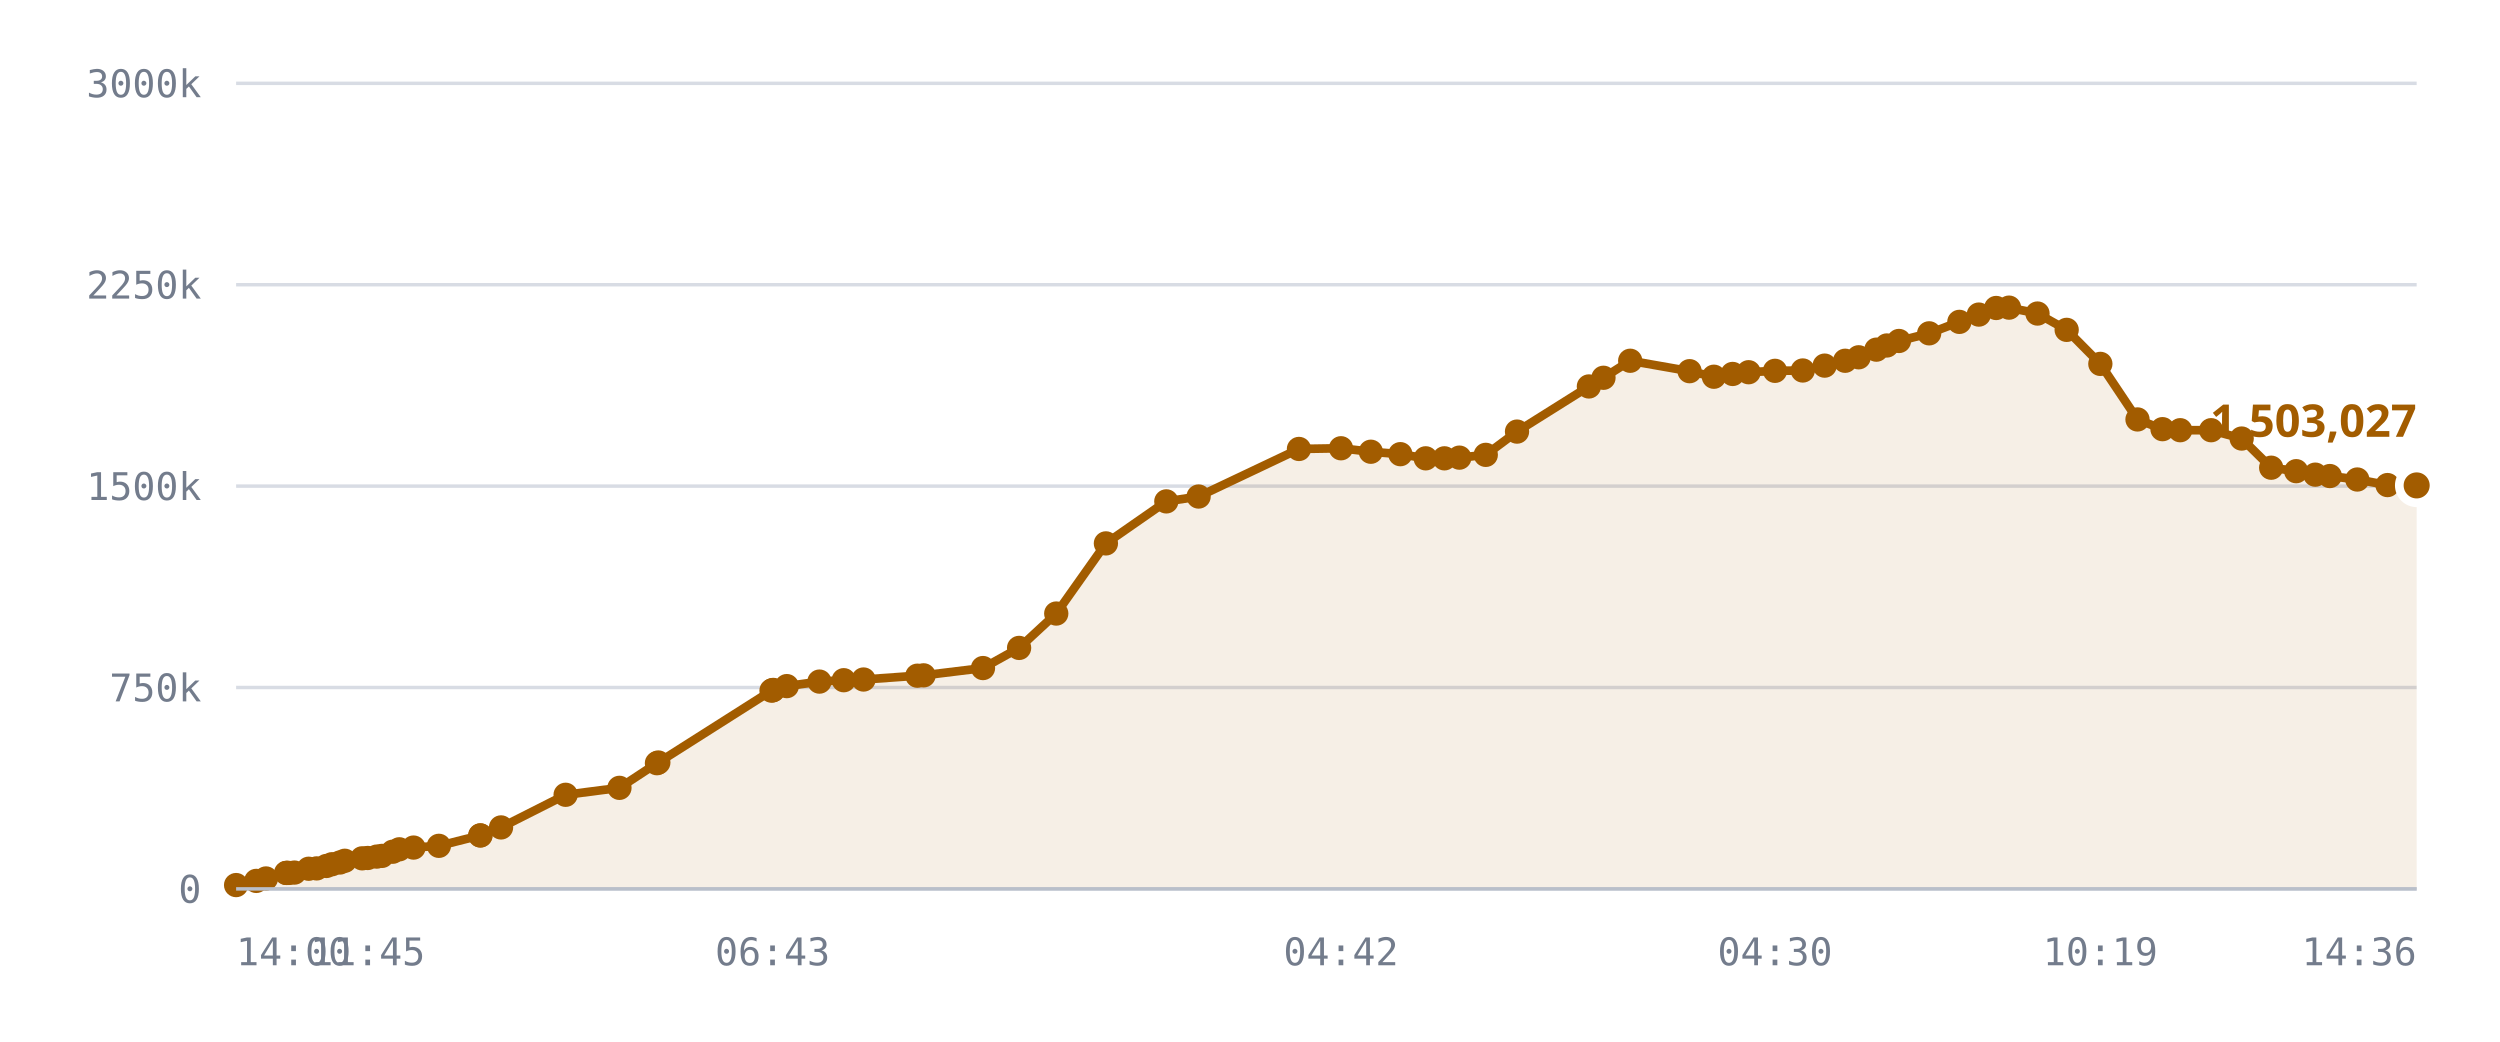
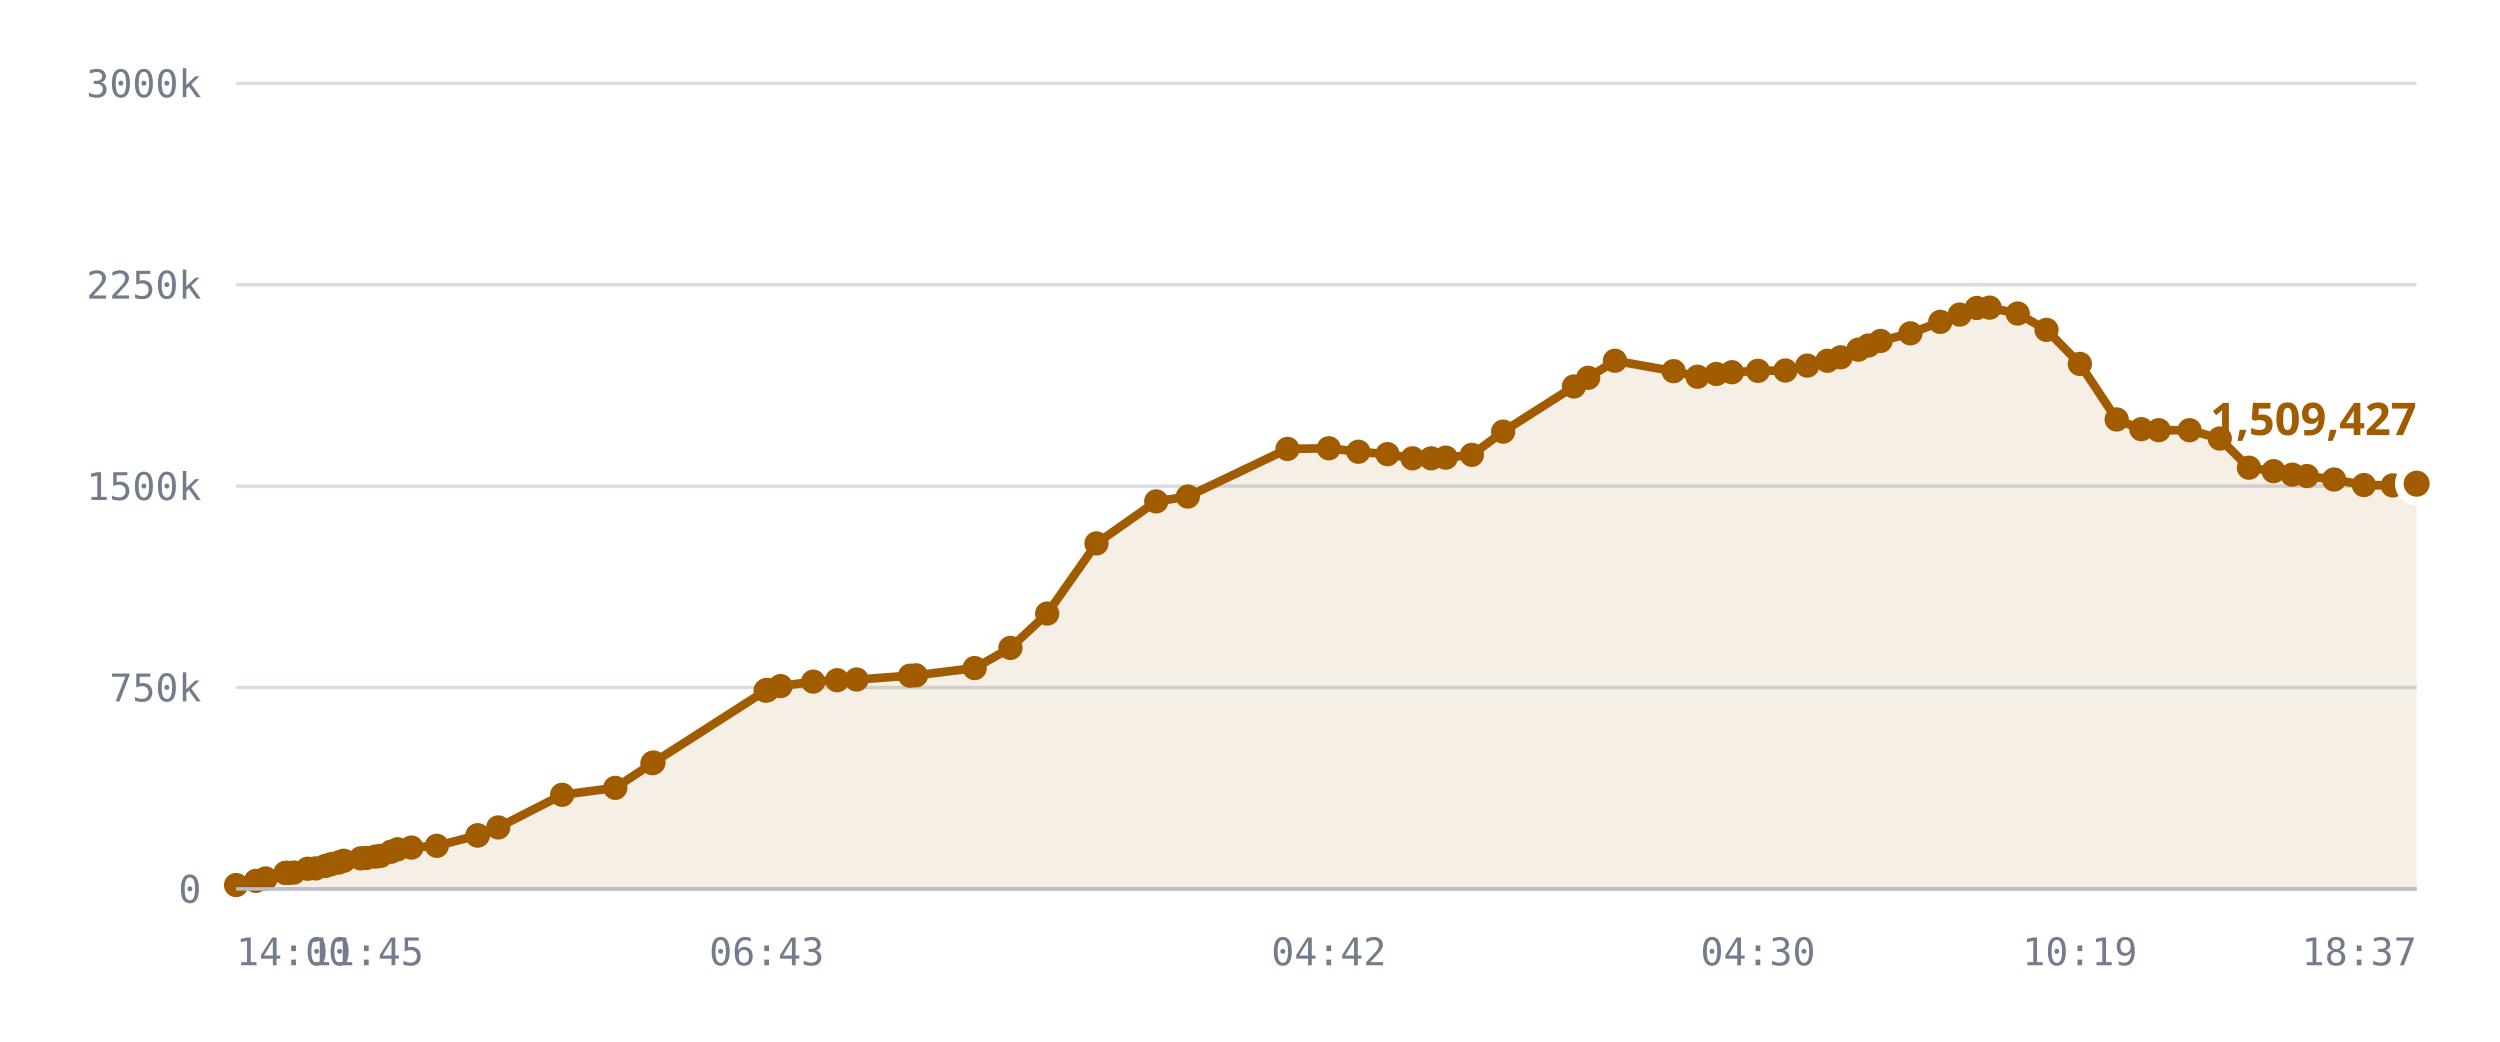
<svg xmlns="http://www.w3.org/2000/svg" viewBox="0 0 720 300" role="img" aria-label="Published DID profiles, sharded namespace">
  <style>
    .grid      { stroke: var(--chart-grid, #d8dce4); stroke-width: 1; }
    .cap       { stroke: var(--chart-cap, #9a2b22); stroke-width: 1.5; stroke-dasharray: 5 4; }
    .cap-label { fill: var(--chart-cap, #9a2b22); font: 600 11px Archivo, system-ui, sans-serif; letter-spacing: .04em; }
    .tick      { fill: var(--chart-muted, #737c8c); font: 500 11px "IBM Plex Mono", ui-monospace, monospace; }
    .tick-y    { text-anchor: end; }
    .tick-x    { text-anchor: middle; }
    .series    { fill: none; stroke: var(--chart-line, #a25c00); stroke-width: 2.5; stroke-linejoin: round; stroke-linecap: round; }
    .fill      { fill: var(--chart-fill, rgba(162,92,0,.10)); stroke: none; }
    .dot       { fill: var(--chart-line, #a25c00); }
    .dot-last  { stroke: var(--chart-bg, #fff); stroke-width: 2.5; }
    .end-label { fill: var(--chart-line, #a25c00); font: 700 13px Archivo, system-ui, sans-serif; }
    .axis      { stroke: var(--chart-axis, #b9bfca); stroke-width: 1; }
  </style>
  <line x1="68" y1="256.0" x2="696" y2="256.0" class="grid" />
  <text x="58" y="260.0" class="tick tick-y">0</text>
  <line x1="68" y1="198.0" x2="696" y2="198.0" class="grid" />
  <text x="58" y="202.0" class="tick tick-y">750k</text>
  <line x1="68" y1="140.0" x2="696" y2="140.0" class="grid" />
  <text x="58" y="144.0" class="tick tick-y">1500k</text>
  <line x1="68" y1="82.0" x2="696" y2="82.0" class="grid" />
  <text x="58" y="86.0" class="tick tick-y">2250k</text>
  <line x1="68" y1="24.0" x2="696" y2="24.0" class="grid" />
  <text x="58" y="28.0" class="tick tick-y">3000k</text>
-   <path d="M68.0,254.9 L73.8,253.7 L76.6,253.0 L82.4,251.4 L82.6,251.4 L82.7,251.4 L83.2,251.4 L84.8,251.3 L88.9,250.2 L91.2,250.1 L94.0,249.4 L95.6,248.9 L97.9,248.4 L99.3,247.9 L104.3,247.2 L105.9,247.1 L108.5,246.7 L110.0,246.5 L113.1,245.3 L115.0,244.6 L119.1,244.1 L126.4,243.6 L138.3,240.6 L138.4,240.6 L144.3,238.3 L162.9,228.9 L178.4,226.9 L189.2,219.8 L189.6,219.6 L222.2,198.9 L222.5,198.8 L222.7,198.7 L226.6,197.6 L236.0,196.3 L243.0,195.9 L248.7,195.7 L264.2,194.6 L266.0,194.5 L283.1,192.4 L293.5,186.6 L304.2,176.7 L318.5,156.5 L335.9,144.4 L345.2,143.0 L374.1,129.3 L386.2,129.1 L394.8,130.1 L403.3,130.8 L410.6,132.0 L416.0,132.0 L420.3,131.8 L427.9,131.0 L436.9,124.3 L457.6,111.3 L461.8,108.8 L469.5,103.9 L486.6,106.9 L493.6,108.5 L499.0,107.7 L503.6,107.2 L511.2,106.8 L519.2,106.7 L525.5,105.3 L531.4,103.9 L535.3,102.9 L540.4,100.7 L543.4,99.5 L546.9,98.2 L555.6,96.0 L564.3,92.7 L569.9,90.6 L574.9,88.7 L578.6,88.6 L586.8,90.3 L595.2,95.0 L604.9,104.8 L615.6,120.8 L622.8,123.6 L627.9,123.9 L636.8,123.9 L645.6,126.3 L654.1,134.7 L661.3,135.7 L666.8,136.7 L671.0,137.1 L678.9,138.1 L687.6,139.7 L696.0,139.8 L696.0,256.0 L68.0,256.0 Z" class="fill" />
-   <path d="M68.0,254.9 L73.8,253.7 L76.6,253.0 L82.4,251.4 L82.6,251.4 L82.7,251.4 L83.2,251.4 L84.8,251.3 L88.9,250.2 L91.2,250.1 L94.0,249.4 L95.6,248.9 L97.9,248.4 L99.3,247.9 L104.3,247.2 L105.9,247.1 L108.5,246.7 L110.0,246.5 L113.1,245.3 L115.0,244.6 L119.1,244.1 L126.4,243.6 L138.3,240.6 L138.4,240.6 L144.3,238.3 L162.9,228.9 L178.4,226.9 L189.2,219.8 L189.6,219.6 L222.2,198.9 L222.5,198.8 L222.7,198.7 L226.6,197.6 L236.0,196.3 L243.0,195.9 L248.7,195.7 L264.2,194.6 L266.0,194.5 L283.1,192.4 L293.5,186.6 L304.2,176.7 L318.5,156.5 L335.9,144.4 L345.2,143.0 L374.1,129.3 L386.2,129.1 L394.8,130.1 L403.3,130.8 L410.6,132.0 L416.0,132.0 L420.3,131.8 L427.9,131.0 L436.9,124.3 L457.6,111.3 L461.8,108.8 L469.5,103.9 L486.6,106.9 L493.6,108.5 L499.0,107.7 L503.6,107.2 L511.2,106.8 L519.2,106.7 L525.5,105.3 L531.4,103.9 L535.3,102.9 L540.4,100.7 L543.4,99.5 L546.9,98.2 L555.6,96.0 L564.3,92.7 L569.9,90.6 L574.9,88.7 L578.6,88.6 L586.8,90.3 L595.2,95.0 L604.9,104.8 L615.6,120.8 L622.8,123.6 L627.9,123.9 L636.8,123.9 L645.6,126.3 L654.1,134.7 L661.3,135.7 L666.8,136.7 L671.0,137.1 L678.9,138.1 L687.6,139.7 L696.0,139.8" class="series" />
+   <path d="M68.0,254.9 L73.7,253.7 L76.5,253.0 L82.2,251.4 L82.5,251.4 L82.6,251.4 L83.1,251.4 L84.6,251.3 L88.6,250.2 L90.9,250.1 L93.7,249.4 L95.3,248.9 L97.5,248.4 L99.0,247.9 L103.9,247.2 L105.5,247.1 L108.1,246.7 L109.6,246.5 L112.6,245.3 L114.5,244.6 L118.5,244.1 L125.8,243.6 L137.5,240.6 L137.6,240.6 L143.5,238.3 L161.9,228.9 L177.2,226.9 L187.9,219.8 L188.2,219.6 L220.5,198.9 L220.8,198.8 L221.0,198.7 L224.8,197.6 L234.2,196.3 L241.1,195.9 L246.7,195.7 L262.1,194.6 L263.8,194.5 L280.7,192.4 L291.0,186.6 L301.6,176.7 L315.8,156.5 L333.0,144.4 L342.1,143.0 L370.8,129.3 L382.7,129.1 L391.2,130.1 L399.6,130.8 L406.8,132.0 L412.2,132.0 L416.4,131.8 L423.9,131.0 L432.9,124.3 L453.3,111.3 L457.4,108.8 L465.1,103.9 L482.0,106.9 L488.9,108.5 L494.3,107.7 L498.8,107.2 L506.3,106.8 L514.2,106.7 L520.5,105.3 L526.3,103.9 L530.1,102.9 L535.2,100.7 L538.1,99.5 L541.6,98.2 L550.2,96.0 L558.8,92.7 L564.4,90.6 L569.3,88.7 L573.0,88.6 L581.1,90.3 L589.4,95.0 L599.0,104.8 L609.6,120.8 L616.7,123.6 L621.7,123.9 L630.6,123.9 L639.3,126.3 L647.7,134.7 L654.8,135.7 L660.2,136.7 L664.4,137.1 L672.2,138.1 L680.8,139.7 L689.1,139.8 L696.0,139.3 L696.0,256.0 L68.0,256.0 Z" class="fill" />
+   <path d="M68.0,254.9 L73.7,253.7 L76.5,253.0 L82.2,251.4 L82.5,251.4 L82.6,251.4 L83.1,251.4 L84.6,251.3 L88.6,250.2 L90.9,250.1 L93.7,249.4 L95.3,248.9 L97.5,248.4 L99.0,247.9 L103.9,247.2 L105.5,247.1 L108.1,246.7 L109.6,246.5 L112.6,245.3 L114.5,244.6 L118.5,244.1 L125.8,243.6 L137.5,240.6 L137.6,240.6 L143.5,238.3 L161.9,228.9 L177.2,226.9 L187.9,219.8 L188.2,219.6 L220.5,198.9 L220.8,198.8 L221.0,198.7 L224.8,197.6 L234.2,196.3 L241.1,195.9 L246.7,195.7 L262.1,194.6 L263.8,194.5 L280.7,192.4 L291.0,186.6 L301.6,176.7 L315.8,156.5 L333.0,144.4 L342.1,143.0 L370.8,129.3 L382.7,129.1 L391.2,130.1 L399.6,130.8 L406.8,132.0 L412.2,132.0 L416.4,131.8 L423.9,131.0 L432.9,124.3 L453.3,111.3 L457.4,108.8 L465.1,103.9 L482.0,106.9 L488.9,108.5 L494.3,107.7 L498.8,107.2 L506.3,106.8 L514.2,106.7 L520.5,105.3 L526.3,103.9 L530.1,102.9 L535.2,100.7 L538.1,99.5 L541.6,98.2 L550.2,96.0 L558.8,92.7 L564.4,90.6 L569.3,88.7 L573.0,88.6 L581.1,90.3 L589.4,95.0 L599.0,104.8 L609.6,120.8 L616.7,123.6 L621.7,123.9 L630.6,123.9 L639.3,126.3 L647.7,134.7 L654.8,135.7 L660.2,136.7 L664.4,137.1 L672.2,138.1 L680.8,139.7 L689.1,139.8 L696.0,139.3" class="series" />
  <circle cx="68.0" cy="254.9" r="3.5" class="dot" />
-   <circle cx="73.8" cy="253.7" r="3.5" class="dot" />
-   <circle cx="76.6" cy="253.0" r="3.5" class="dot" />
-   <circle cx="82.4" cy="251.4" r="3.5" class="dot" />
+   <circle cx="73.7" cy="253.7" r="3.5" class="dot" />
+   <circle cx="76.5" cy="253.0" r="3.5" class="dot" />
+   <circle cx="82.2" cy="251.4" r="3.5" class="dot" />
+   <circle cx="82.5" cy="251.4" r="3.5" class="dot" />
  <circle cx="82.6" cy="251.4" r="3.5" class="dot" />
-   <circle cx="82.7" cy="251.4" r="3.5" class="dot" />
-   <circle cx="83.2" cy="251.4" r="3.5" class="dot" />
-   <circle cx="84.8" cy="251.3" r="3.5" class="dot" />
-   <circle cx="88.9" cy="250.2" r="3.5" class="dot" />
-   <circle cx="91.2" cy="250.1" r="3.5" class="dot" />
-   <circle cx="94.0" cy="249.4" r="3.5" class="dot" />
-   <circle cx="95.6" cy="248.9" r="3.5" class="dot" />
-   <circle cx="97.9" cy="248.4" r="3.5" class="dot" />
-   <circle cx="99.3" cy="247.9" r="3.5" class="dot" />
-   <circle cx="104.3" cy="247.2" r="3.5" class="dot" />
-   <circle cx="105.9" cy="247.1" r="3.5" class="dot" />
-   <circle cx="108.5" cy="246.7" r="3.5" class="dot" />
-   <circle cx="110.0" cy="246.5" r="3.5" class="dot" />
-   <circle cx="113.1" cy="245.3" r="3.5" class="dot" />
-   <circle cx="115.0" cy="244.6" r="3.5" class="dot" />
-   <circle cx="119.1" cy="244.1" r="3.5" class="dot" />
-   <circle cx="126.4" cy="243.6" r="3.5" class="dot" />
-   <circle cx="138.3" cy="240.6" r="3.5" class="dot" />
-   <circle cx="138.4" cy="240.6" r="3.5" class="dot" />
-   <circle cx="144.3" cy="238.3" r="3.5" class="dot" />
-   <circle cx="162.9" cy="228.9" r="3.5" class="dot" />
-   <circle cx="178.4" cy="226.9" r="3.5" class="dot" />
-   <circle cx="189.2" cy="219.8" r="3.5" class="dot" />
-   <circle cx="189.6" cy="219.6" r="3.5" class="dot" />
-   <circle cx="222.2" cy="198.9" r="3.5" class="dot" />
-   <circle cx="222.5" cy="198.8" r="3.5" class="dot" />
-   <circle cx="222.7" cy="198.7" r="3.5" class="dot" />
-   <circle cx="226.6" cy="197.6" r="3.5" class="dot" />
-   <circle cx="236.0" cy="196.3" r="3.5" class="dot" />
-   <circle cx="243.0" cy="195.9" r="3.5" class="dot" />
-   <circle cx="248.7" cy="195.7" r="3.5" class="dot" />
-   <circle cx="264.2" cy="194.6" r="3.5" class="dot" />
-   <circle cx="266.0" cy="194.5" r="3.5" class="dot" />
-   <circle cx="283.1" cy="192.4" r="3.5" class="dot" />
-   <circle cx="293.5" cy="186.6" r="3.5" class="dot" />
-   <circle cx="304.2" cy="176.7" r="3.5" class="dot" />
-   <circle cx="318.5" cy="156.5" r="3.5" class="dot" />
-   <circle cx="335.9" cy="144.4" r="3.5" class="dot" />
-   <circle cx="345.2" cy="143.0" r="3.5" class="dot" />
-   <circle cx="374.1" cy="129.3" r="3.5" class="dot" />
-   <circle cx="386.2" cy="129.1" r="3.5" class="dot" />
-   <circle cx="394.8" cy="130.1" r="3.5" class="dot" />
-   <circle cx="403.3" cy="130.8" r="3.5" class="dot" />
-   <circle cx="410.6" cy="132.0" r="3.5" class="dot" />
-   <circle cx="416.0" cy="132.0" r="3.5" class="dot" />
-   <circle cx="420.3" cy="131.8" r="3.5" class="dot" />
-   <circle cx="427.9" cy="131.0" r="3.5" class="dot" />
-   <circle cx="436.9" cy="124.3" r="3.5" class="dot" />
-   <circle cx="457.6" cy="111.3" r="3.5" class="dot" />
-   <circle cx="461.8" cy="108.8" r="3.5" class="dot" />
-   <circle cx="469.5" cy="103.9" r="3.5" class="dot" />
-   <circle cx="486.6" cy="106.9" r="3.5" class="dot" />
-   <circle cx="493.6" cy="108.5" r="3.5" class="dot" />
-   <circle cx="499.0" cy="107.7" r="3.5" class="dot" />
-   <circle cx="503.6" cy="107.2" r="3.5" class="dot" />
-   <circle cx="511.2" cy="106.8" r="3.5" class="dot" />
-   <circle cx="519.2" cy="106.7" r="3.5" class="dot" />
-   <circle cx="525.5" cy="105.3" r="3.5" class="dot" />
-   <circle cx="531.4" cy="103.9" r="3.5" class="dot" />
-   <circle cx="535.3" cy="102.9" r="3.5" class="dot" />
-   <circle cx="540.4" cy="100.7" r="3.5" class="dot" />
-   <circle cx="543.4" cy="99.5" r="3.5" class="dot" />
-   <circle cx="546.9" cy="98.2" r="3.5" class="dot" />
-   <circle cx="555.6" cy="96.0" r="3.5" class="dot" />
-   <circle cx="564.3" cy="92.7" r="3.5" class="dot" />
-   <circle cx="569.9" cy="90.6" r="3.5" class="dot" />
-   <circle cx="574.9" cy="88.7" r="3.5" class="dot" />
-   <circle cx="578.6" cy="88.6" r="3.5" class="dot" />
-   <circle cx="586.8" cy="90.3" r="3.5" class="dot" />
-   <circle cx="595.2" cy="95.0" r="3.5" class="dot" />
-   <circle cx="604.9" cy="104.8" r="3.5" class="dot" />
-   <circle cx="615.6" cy="120.8" r="3.5" class="dot" />
-   <circle cx="622.8" cy="123.6" r="3.5" class="dot" />
-   <circle cx="627.9" cy="123.9" r="3.5" class="dot" />
-   <circle cx="636.8" cy="123.9" r="3.5" class="dot" />
-   <circle cx="645.6" cy="126.3" r="3.5" class="dot" />
-   <circle cx="654.1" cy="134.7" r="3.5" class="dot" />
-   <circle cx="661.3" cy="135.7" r="3.5" class="dot" />
-   <circle cx="666.8" cy="136.7" r="3.5" class="dot" />
-   <circle cx="671.0" cy="137.1" r="3.5" class="dot" />
-   <circle cx="678.9" cy="138.1" r="3.5" class="dot" />
-   <circle cx="687.6" cy="139.7" r="3.5" class="dot" />
-   <circle cx="696.0" cy="139.8" r="5" class="dot dot-last" />
-   <text x="696.0" y="125.8" class="end-label" text-anchor="end">1,503,027</text>
+   <circle cx="83.1" cy="251.4" r="3.5" class="dot" />
+   <circle cx="84.6" cy="251.3" r="3.5" class="dot" />
+   <circle cx="88.6" cy="250.2" r="3.5" class="dot" />
+   <circle cx="90.9" cy="250.1" r="3.5" class="dot" />
+   <circle cx="93.7" cy="249.4" r="3.5" class="dot" />
+   <circle cx="95.3" cy="248.9" r="3.5" class="dot" />
+   <circle cx="97.5" cy="248.4" r="3.5" class="dot" />
+   <circle cx="99.0" cy="247.9" r="3.5" class="dot" />
+   <circle cx="103.9" cy="247.2" r="3.5" class="dot" />
+   <circle cx="105.5" cy="247.1" r="3.5" class="dot" />
+   <circle cx="108.1" cy="246.7" r="3.5" class="dot" />
+   <circle cx="109.6" cy="246.5" r="3.5" class="dot" />
+   <circle cx="112.6" cy="245.3" r="3.5" class="dot" />
+   <circle cx="114.5" cy="244.6" r="3.5" class="dot" />
+   <circle cx="118.5" cy="244.1" r="3.5" class="dot" />
+   <circle cx="125.8" cy="243.6" r="3.5" class="dot" />
+   <circle cx="137.5" cy="240.6" r="3.5" class="dot" />
+   <circle cx="137.6" cy="240.6" r="3.5" class="dot" />
+   <circle cx="143.5" cy="238.3" r="3.5" class="dot" />
+   <circle cx="161.9" cy="228.9" r="3.5" class="dot" />
+   <circle cx="177.2" cy="226.9" r="3.5" class="dot" />
+   <circle cx="187.9" cy="219.8" r="3.5" class="dot" />
+   <circle cx="188.2" cy="219.6" r="3.5" class="dot" />
+   <circle cx="220.5" cy="198.9" r="3.5" class="dot" />
+   <circle cx="220.8" cy="198.8" r="3.5" class="dot" />
+   <circle cx="221.0" cy="198.7" r="3.5" class="dot" />
+   <circle cx="224.8" cy="197.6" r="3.5" class="dot" />
+   <circle cx="234.2" cy="196.3" r="3.5" class="dot" />
+   <circle cx="241.1" cy="195.9" r="3.5" class="dot" />
+   <circle cx="246.7" cy="195.7" r="3.5" class="dot" />
+   <circle cx="262.1" cy="194.6" r="3.5" class="dot" />
+   <circle cx="263.8" cy="194.5" r="3.5" class="dot" />
+   <circle cx="280.7" cy="192.4" r="3.5" class="dot" />
+   <circle cx="291.0" cy="186.6" r="3.5" class="dot" />
+   <circle cx="301.6" cy="176.7" r="3.5" class="dot" />
+   <circle cx="315.8" cy="156.5" r="3.5" class="dot" />
+   <circle cx="333.0" cy="144.4" r="3.5" class="dot" />
+   <circle cx="342.1" cy="143.0" r="3.5" class="dot" />
+   <circle cx="370.8" cy="129.3" r="3.5" class="dot" />
+   <circle cx="382.7" cy="129.1" r="3.5" class="dot" />
+   <circle cx="391.2" cy="130.1" r="3.5" class="dot" />
+   <circle cx="399.6" cy="130.8" r="3.5" class="dot" />
+   <circle cx="406.8" cy="132.0" r="3.5" class="dot" />
+   <circle cx="412.2" cy="132.0" r="3.5" class="dot" />
+   <circle cx="416.4" cy="131.8" r="3.5" class="dot" />
+   <circle cx="423.9" cy="131.0" r="3.5" class="dot" />
+   <circle cx="432.9" cy="124.3" r="3.5" class="dot" />
+   <circle cx="453.3" cy="111.3" r="3.5" class="dot" />
+   <circle cx="457.4" cy="108.8" r="3.5" class="dot" />
+   <circle cx="465.1" cy="103.9" r="3.5" class="dot" />
+   <circle cx="482.0" cy="106.9" r="3.5" class="dot" />
+   <circle cx="488.9" cy="108.5" r="3.5" class="dot" />
+   <circle cx="494.3" cy="107.7" r="3.5" class="dot" />
+   <circle cx="498.8" cy="107.2" r="3.5" class="dot" />
+   <circle cx="506.3" cy="106.8" r="3.5" class="dot" />
+   <circle cx="514.2" cy="106.7" r="3.5" class="dot" />
+   <circle cx="520.5" cy="105.3" r="3.5" class="dot" />
+   <circle cx="526.3" cy="103.9" r="3.5" class="dot" />
+   <circle cx="530.1" cy="102.9" r="3.5" class="dot" />
+   <circle cx="535.2" cy="100.7" r="3.5" class="dot" />
+   <circle cx="538.1" cy="99.5" r="3.5" class="dot" />
+   <circle cx="541.6" cy="98.2" r="3.5" class="dot" />
+   <circle cx="550.2" cy="96.0" r="3.5" class="dot" />
+   <circle cx="558.8" cy="92.7" r="3.5" class="dot" />
+   <circle cx="564.4" cy="90.6" r="3.5" class="dot" />
+   <circle cx="569.3" cy="88.7" r="3.5" class="dot" />
+   <circle cx="573.0" cy="88.6" r="3.5" class="dot" />
+   <circle cx="581.1" cy="90.3" r="3.5" class="dot" />
+   <circle cx="589.4" cy="95.0" r="3.5" class="dot" />
+   <circle cx="599.0" cy="104.8" r="3.5" class="dot" />
+   <circle cx="609.6" cy="120.8" r="3.5" class="dot" />
+   <circle cx="616.7" cy="123.6" r="3.5" class="dot" />
+   <circle cx="621.7" cy="123.9" r="3.5" class="dot" />
+   <circle cx="630.6" cy="123.9" r="3.5" class="dot" />
+   <circle cx="639.3" cy="126.3" r="3.5" class="dot" />
+   <circle cx="647.7" cy="134.7" r="3.5" class="dot" />
+   <circle cx="654.8" cy="135.7" r="3.5" class="dot" />
+   <circle cx="660.2" cy="136.7" r="3.5" class="dot" />
+   <circle cx="664.4" cy="137.1" r="3.5" class="dot" />
+   <circle cx="672.2" cy="138.1" r="3.5" class="dot" />
+   <circle cx="680.8" cy="139.7" r="3.5" class="dot" />
+   <circle cx="689.1" cy="139.8" r="3.5" class="dot" />
+   <circle cx="696.0" cy="139.3" r="5" class="dot dot-last" />
+   <text x="696.0" y="125.3" class="end-label" text-anchor="end">1,509,427</text>
  <line x1="68" y1="256" x2="696" y2="256" class="axis" />
  <text x="68.0" y="278" class="tick" text-anchor="start">14:00</text>
-   <text x="105.9" y="278" class="tick" text-anchor="middle">11:45</text>
-   <text x="222.5" y="278" class="tick" text-anchor="middle">06:43</text>
-   <text x="386.2" y="278" class="tick" text-anchor="middle">04:42</text>
-   <text x="511.2" y="278" class="tick" text-anchor="middle">04:30</text>
-   <text x="604.9" y="278" class="tick" text-anchor="middle">10:19</text>
-   <text x="696.0" y="278" class="tick" text-anchor="end">14:36</text>
+   <text x="105.5" y="278" class="tick" text-anchor="middle">11:45</text>
+   <text x="220.8" y="278" class="tick" text-anchor="middle">06:43</text>
+   <text x="382.7" y="278" class="tick" text-anchor="middle">04:42</text>
+   <text x="506.3" y="278" class="tick" text-anchor="middle">04:30</text>
+   <text x="599.0" y="278" class="tick" text-anchor="middle">10:19</text>
+   <text x="696.0" y="278" class="tick" text-anchor="end">18:37</text>
</svg>
